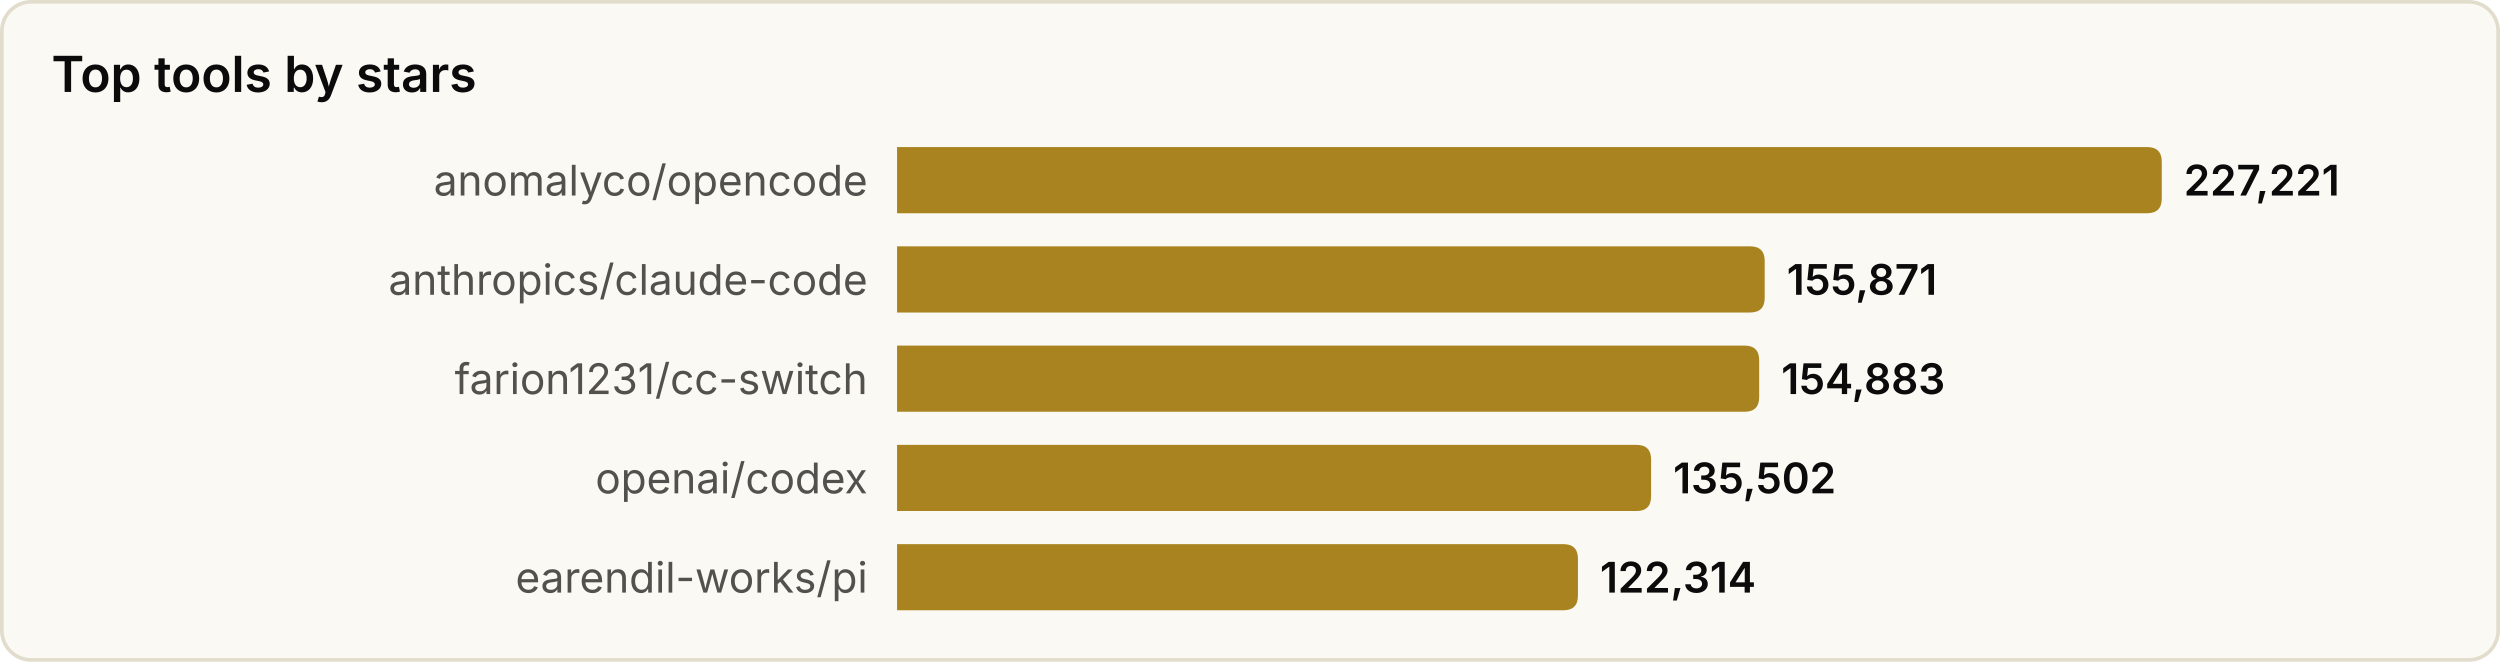
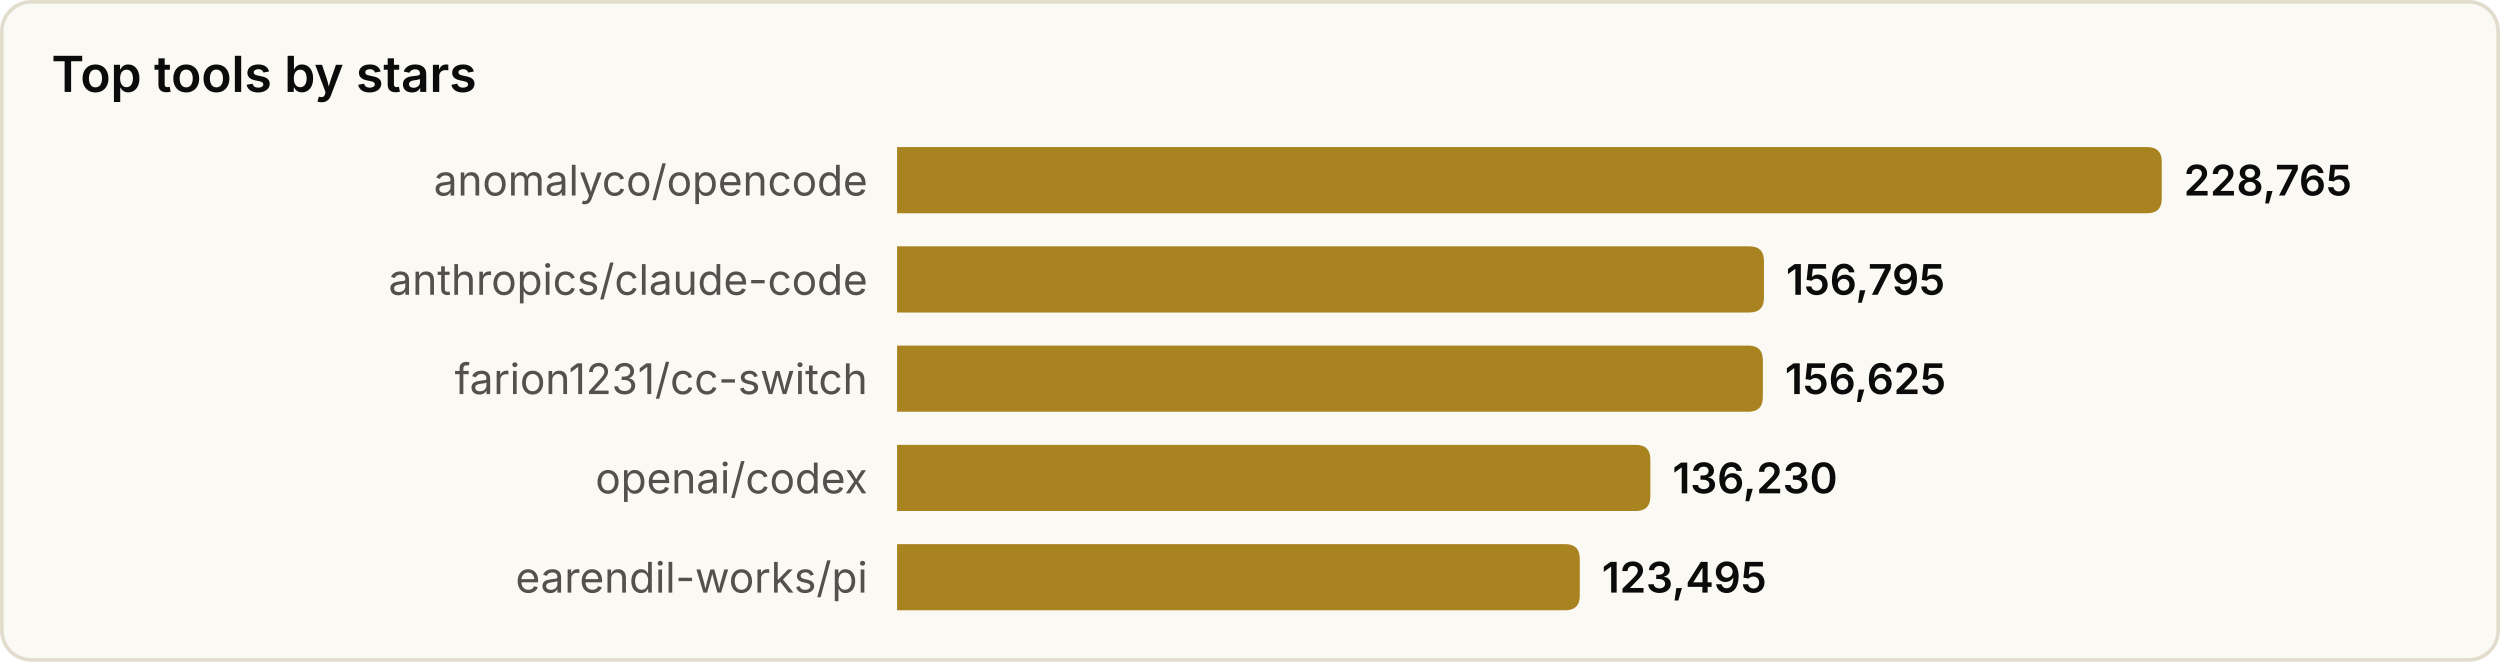
<svg xmlns="http://www.w3.org/2000/svg" width="680" height="180" viewBox="0 0 680 180" role="img" aria-label="Top tools by stars">
  <style>
text{font-family:system-ui,-apple-system,'Segoe UI',sans-serif}
.srf{fill:#fbf9f3;stroke:#e2dccd}.ttl{fill:#0b0b0b;font-size:13.5px;font-weight:600}
.lbl{fill:#52514e;font-size:11.5px}.val{fill:#0b0b0b;font-size:11.5px;font-weight:600}
.bar{fill:#a8831f}
@media(prefers-color-scheme:dark){
.srf{fill:#131826;stroke:#2a3145}.ttl{fill:#f2eee4}
.lbl{fill:#a9a69c}.val{fill:#f2eee4}.bar{fill:#d9b04a}
}
</style>
  <rect x="0.5" y="0.5" width="679" height="179" rx="8" class="srf" />
  <text x="14" y="25" class="ttl">Top tools by stars</text>
  <text x="236" y="49.0" class="lbl" text-anchor="end" dominant-baseline="central">anomalyco/opencode</text>
  <path d="M244,40 h340.0 q4,0 4,4 v10 q0,4 -4,4 h-340.0 z" class="bar" />
-   <text x="594.0" y="49.0" class="val" dominant-baseline="central">227,221</text>
+   <text x="594.0" y="49.0" class="val" dominant-baseline="central">228,765</text>
  <text x="236" y="76.0" class="lbl" text-anchor="end" dominant-baseline="central">anthropics/claude-code</text>
-   <path d="M244,67 h232.0 q4,0 4,4 v10 q0,4 -4,4 h-232.0 z" class="bar" />
-   <text x="486.0" y="76.0" class="val" dominant-baseline="central">155,871</text>
+   <path d="M244,67 h231.8 q4,0 4,4 v10 q0,4 -4,4 h-231.8 z" class="bar" />
+   <text x="485.8" y="76.0" class="val" dominant-baseline="central">156,795</text>
  <text x="236" y="103.0" class="lbl" text-anchor="end" dominant-baseline="central">farion1231/cc-switch</text>
-   <path d="M244,94 h230.5 q4,0 4,4 v10 q0,4 -4,4 h-230.5 z" class="bar" />
-   <text x="484.5" y="103.0" class="val" dominant-baseline="central">154,883</text>
+   <path d="M244,94 h231.5 q4,0 4,4 v10 q0,4 -4,4 h-231.5 z" class="bar" />
+   <text x="485.5" y="103.0" class="val" dominant-baseline="central">156,625</text>
  <text x="236" y="130.0" class="lbl" text-anchor="end" dominant-baseline="central">openai/codex</text>
-   <path d="M244,121 h201.1 q4,0 4,4 v10 q0,4 -4,4 h-201.1 z" class="bar" />
-   <text x="455.1" y="130.0" class="val" dominant-baseline="central">135,502</text>
+   <path d="M244,121 h200.9 q4,0 4,4 v10 q0,4 -4,4 h-200.9 z" class="bar" />
+   <text x="454.9" y="130.0" class="val" dominant-baseline="central">136,230</text>
  <text x="236" y="157.0" class="lbl" text-anchor="end" dominant-baseline="central">earendil-works/pi</text>
-   <path d="M244,148 h181.2 q4,0 4,4 v10 q0,4 -4,4 h-181.2 z" class="bar" />
-   <text x="435.2" y="157.0" class="val" dominant-baseline="central">122,314</text>
+   <path d="M244,148 h181.7 q4,0 4,4 v10 q0,4 -4,4 h-181.7 z" class="bar" />
+   <text x="435.7" y="157.0" class="val" dominant-baseline="central">123,495</text>
</svg>
